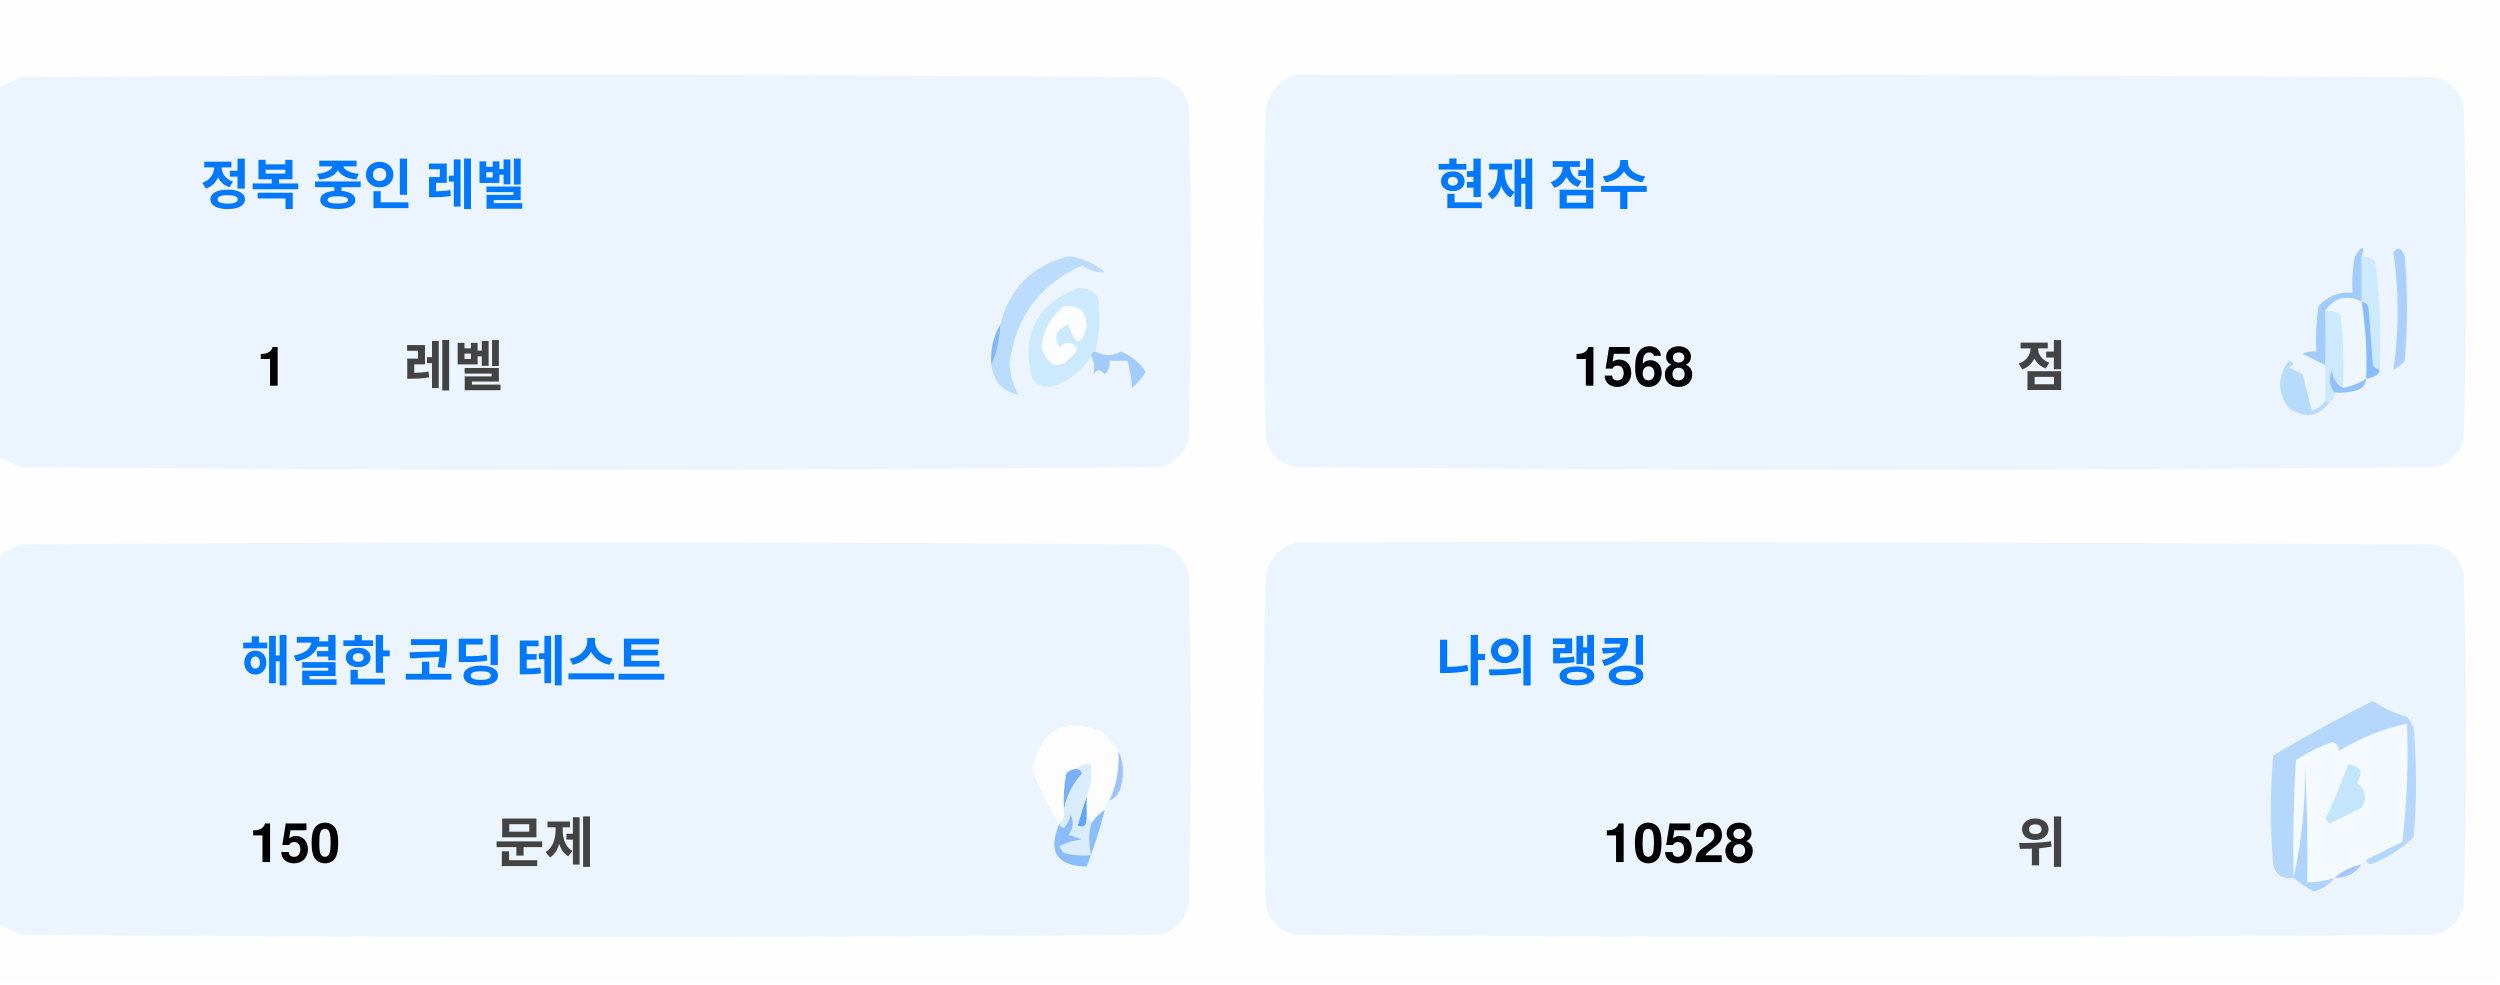
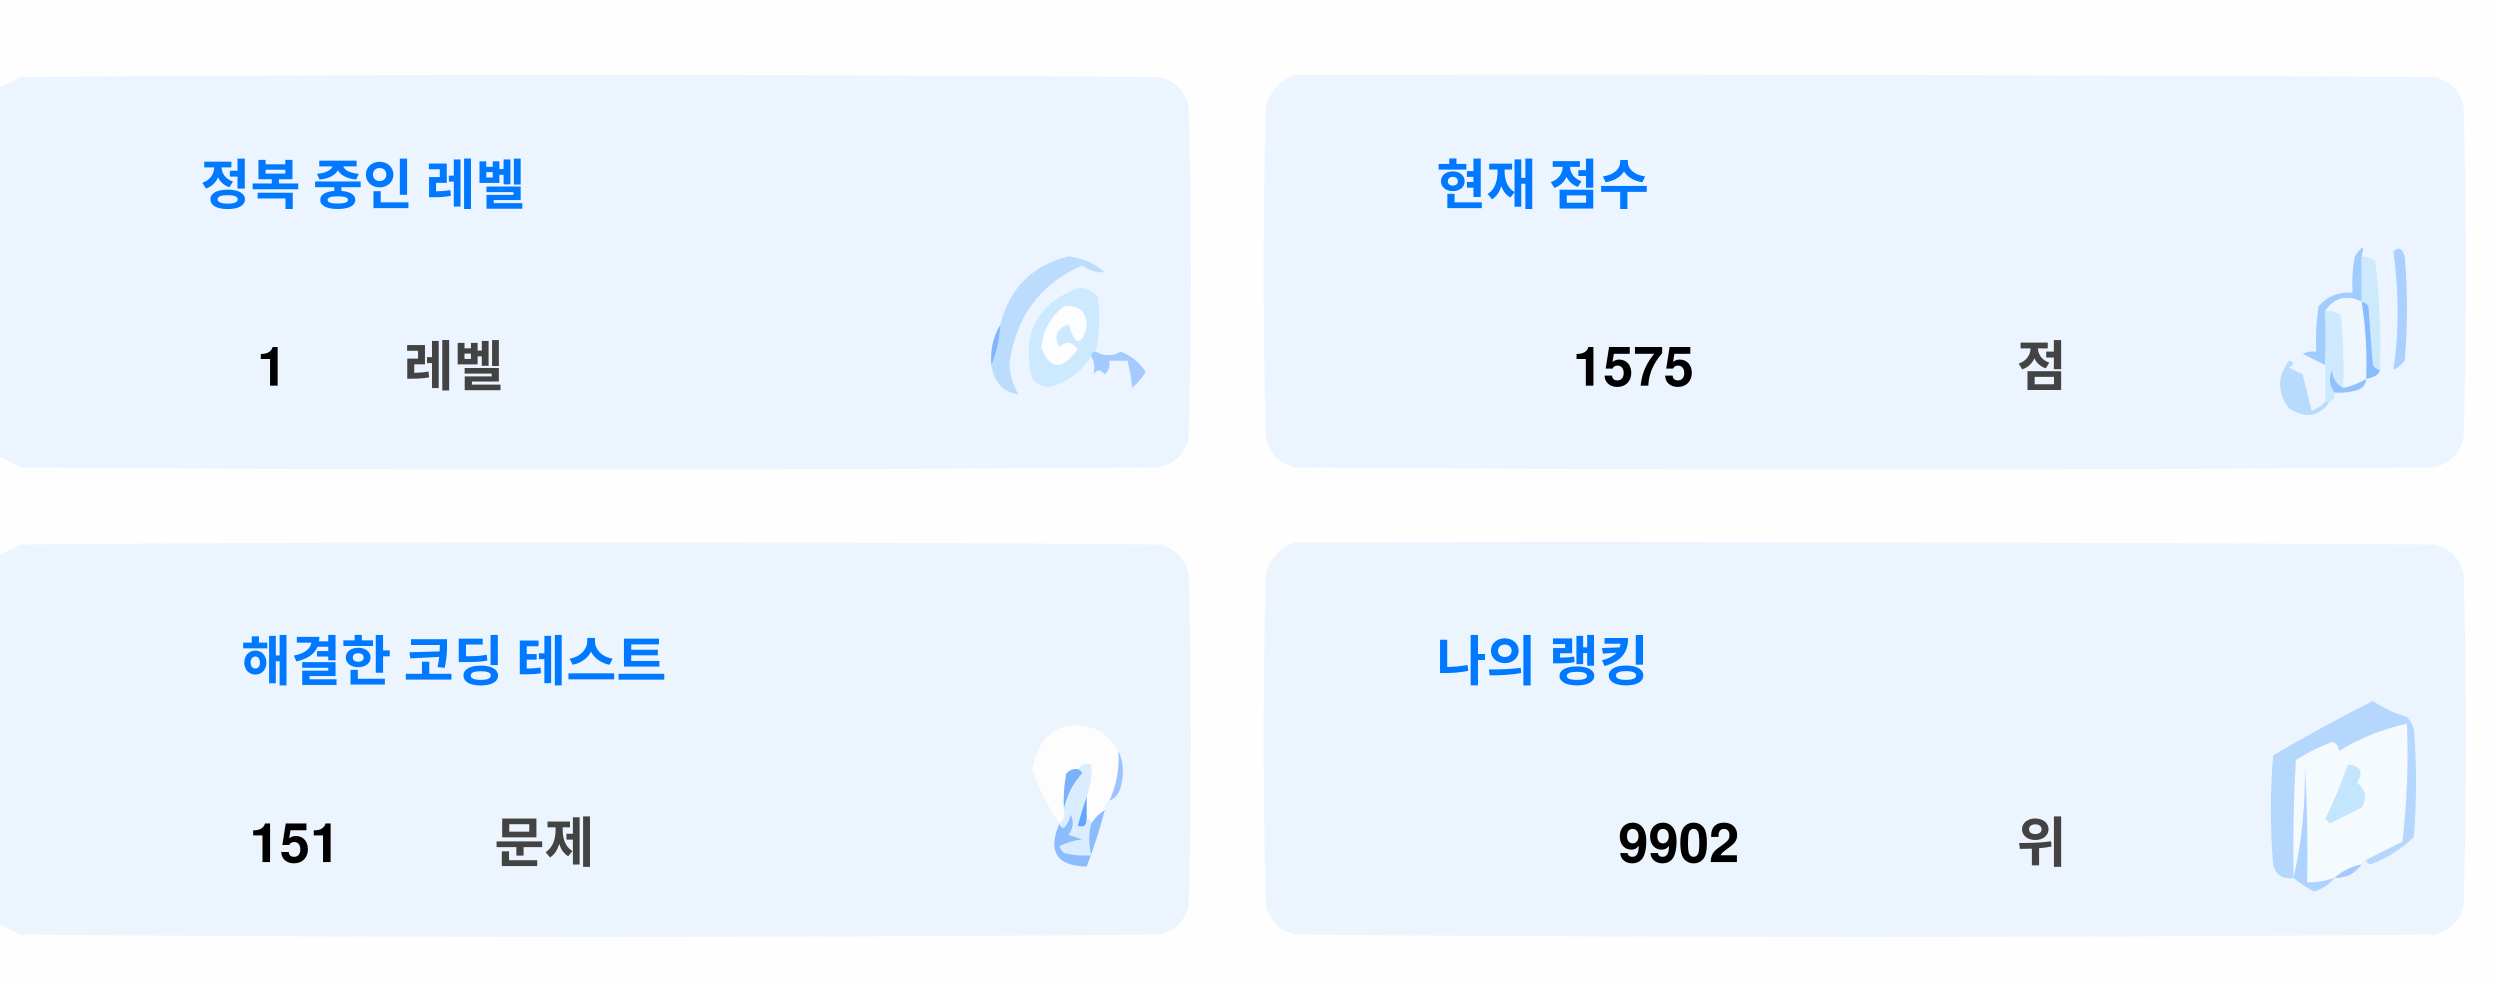
<svg xmlns="http://www.w3.org/2000/svg" version="1.1" width="551px" height="217px" style="shape-rendering:geometricPrecision; text-rendering:geometricPrecision; image-rendering:optimizeQuality; fill-rule:evenodd; clip-rule:evenodd">
  <style>.title {fill: #434343;font-size: 1rem;line-height: 1.5rem;font-weight: bold;font-family: -apple-system, BlinkMacSystemFont, Segoe UI, Helvetica, Arial, sans-serif, Apple Color Emoji, Segoe UI Emoji;}.desc {fill: #434343;font-size: 2.5rem;font-weight: bold;line-height: 1.5rem;font-family: -apple-system, BlinkMacSystemFont, Segoe UI, Helvetica, Arial, sans-serif, Apple Color Emoji, Segoe UI Emoji;}.desc-2 {fill: #434343;font-size: 1rem;font-weight: bold;line-height: 1.5rem;font-family: -apple-system, BlinkMacSystemFont, Segoe UI, Helvetica, Arial, sans-serif, Apple Color Emoji, Segoe UI Emoji;}.text, .desc {animation: twinkling 4s ease-in-out infinite;}@keyframes twinkling {40% { opacity: 1; }50% { opacity: 0.5; }60% { opacity: 1; }70% { opacity: 0.5; }80% { opacity: 1; }}</style>
  <g>
    <path style="opacity:1" fill="#fefefe" d="M -0.5,-0.5 C 183.167,-0.5 366.833,-0.5 550.5,-0.5C 550.5,71.833 550.5,144.167 550.5,216.5C 366.833,216.5 183.167,216.5 -0.5,216.5C -0.5,212.167 -0.5,207.833 -0.5,203.5C 1.14,204.32 2.807,205.153 4.5,206C 88.167,206.667 171.833,206.667 255.5,206C 259,205.167 261.167,203 262,199.5C 262.667,175.167 262.667,150.833 262,126.5C 261.167,123 259,120.833 255.5,120C 171.833,119.333 88.167,119.333 4.5,120C 2.807,120.847 1.14,121.68 -0.5,122.5C -0.5,115.167 -0.5,107.833 -0.5,100.5C 1.14,101.32 2.807,102.153 4.5,103C 88.167,103.667 171.833,103.667 255.5,103C 259,102.167 261.167,100 262,96.5C 262.667,72.167 262.667,47.833 262,23.5C 261.167,20 259,17.833 255.5,17C 171.833,16.333 88.167,16.333 4.5,17C 2.807,17.847 1.14,18.68 -0.5,19.5C -0.5,12.833 -0.5,6.167 -0.5,-0.5 Z" />
  </g>
  <g>
    <path style="opacity:1" fill="#ecf5ff" d="M -0.5,100.5 C -0.5,73.5 -0.5,46.5 -0.5,19.5C 1.14,18.68 2.807,17.847 4.5,17C 88.167,16.333 171.833,16.333 255.5,17C 259,17.833 261.167,20 262,23.5C 262.667,47.833 262.667,72.167 262,96.5C 261.167,100 259,102.167 255.5,103C 171.833,103.667 88.167,103.667 4.5,103C 2.807,102.153 1.14,101.32 -0.5,100.5 Z" />
  </g>
  <g>
    <path style="opacity:1" fill="#ecf5ff" d="M 285.5,16.5 C 369.167,16.333 452.834,16.5 536.5,17C 540,17.833 542.167,20 543,23.5C 543.667,47.833 543.667,72.167 543,96.5C 542.167,100 540,102.167 536.5,103C 452.833,103.667 369.167,103.667 285.5,103C 282,102.167 279.833,100 279,96.5C 278.333,72.167 278.333,47.833 279,23.5C 280.018,19.985 282.185,17.652 285.5,16.5 Z" />
  </g>
  <g>
    <path style="opacity:1" fill="#cdeafd" d="M 520.5,56.5 C 521.583,56.539 522.583,56.873 523.5,57.5C 524.498,65.472 524.831,73.472 524.5,81.5C 523.883,81.389 523.383,81.056 523,80.5C 522.667,76.167 522.333,71.833 522,67.5C 521.617,66.944 521.117,66.611 520.5,66.5C 520.5,63.167 520.5,59.833 520.5,56.5 Z" />
  </g>
  <g>
    <path style="opacity:1" fill="#abcfff" d="M 527.5,55.5 C 528.566,54.308 529.399,54.641 530,56.5C 530.667,64.167 530.667,71.833 530,79.5C 529.311,80.357 528.478,81.023 527.5,81.5C 528.758,73.08 528.758,64.414 527.5,55.5 Z" />
  </g>
  <g>
    <path style="opacity:1" fill="#bbdcfd" d="M 218.5,80.5 C 219.657,77.727 220.324,74.727 220.5,71.5C 222.49,63.51 227.49,58.51 235.5,56.5C 238.528,56.847 241.194,58.014 243.5,60C 241.744,60.141 240.078,59.641 238.5,58.5C 229.247,62.607 223.914,69.773 222.5,80C 222.565,82.526 223.232,84.859 224.5,87C 221.07,86.397 219.07,84.231 218.5,80.5 Z" />
  </g>
  <g>
    <path style="opacity:1" fill="#cde9fd" d="M 241.5,77.5 C 240.833,77.5 240.5,77.833 240.5,78.5C 238.628,81.529 235.961,83.695 232.5,85C 230.536,85.624 228.869,85.124 227.5,83.5C 225.021,73.791 228.354,67.124 237.5,63.5C 239.374,63.39 240.874,64.056 242,65.5C 242.497,69.524 242.331,73.524 241.5,77.5 Z" />
  </g>
  <g>
    <path style="opacity:1" fill="#fcfdfe" d="M 234.5,67.5 C 237.826,67.162 239.493,68.662 239.5,72C 238.334,76.434 237,76.267 235.5,71.5C 232.832,72.515 232.166,74.182 233.5,76.5C 235.017,75.089 236.351,75.256 237.5,77C 234.006,81.771 231.34,81.605 229.5,76.5C 229.904,72.771 231.571,69.771 234.5,67.5 Z" />
  </g>
  <g>
    <path style="opacity:1" fill="#a1ccfe" d="M 520.5,56.5 C 520.5,59.833 520.5,63.167 520.5,66.5C 517.238,64.922 514.572,65.589 512.5,68.5C 512.617,72.81 512.617,76.81 512.5,80.5C 510.86,79.68 509.193,78.847 507.5,78C 508.448,77.517 509.448,77.35 510.5,77.5C 510.335,74.15 510.502,70.817 511,67.5C 512.995,65.253 515.495,64.253 518.5,64.5C 518.336,61.813 518.503,59.146 519,56.5C 520.731,53.969 521.231,53.969 520.5,56.5 Z" />
  </g>
  <g>
    <path style="opacity:1" fill="#cde9fd" d="M 512.5,68.5 C 513.822,68.33 514.989,68.663 516,69.5C 516.499,74.823 516.666,80.156 516.5,85.5C 514.955,84.77 514.122,83.437 514,81.5C 513.22,83.387 513.387,85.054 514.5,86.5C 514.672,87.492 514.338,88.158 513.5,88.5C 513.167,88.5 512.833,88.5 512.5,88.5C 512.5,85.833 512.5,83.167 512.5,80.5C 512.617,76.81 512.617,72.81 512.5,68.5 Z" />
  </g>
  <g>
    <path style="opacity:1" fill="#eef6fe" d="M 520.5,66.5 C 521.407,72.106 521.74,77.773 521.5,83.5C 519.95,84.441 518.284,85.108 516.5,85.5C 516.666,80.156 516.499,74.823 516,69.5C 514.989,68.663 513.822,68.33 512.5,68.5C 514.572,65.589 517.238,64.922 520.5,66.5 Z" />
  </g>
  <g>
    <path style="opacity:1" fill="#88bcff" d="M 520.5,66.5 C 521.117,66.611 521.617,66.944 522,67.5C 522.333,71.833 522.667,76.167 523,80.5C 523.383,81.056 523.883,81.389 524.5,81.5C 524.445,82.469 523.445,83.136 521.5,83.5C 521.74,77.773 521.407,72.106 520.5,66.5 Z" />
  </g>
  <g>
    <path style="opacity:1" fill="#82b5fe" d="M 220.5,71.5 C 220.324,74.727 219.657,77.727 218.5,80.5C 218.215,77.171 218.882,74.171 220.5,71.5 Z" />
  </g>
  <g>
    <path style="opacity:1" fill="#a3cbfe" d="M 240.5,78.5 C 240.5,77.833 240.833,77.5 241.5,77.5C 243.391,78.536 245.224,78.536 247,77.5C 249.391,78.429 251.225,79.929 252.5,82C 251.681,83.319 250.681,84.486 249.5,85.5C 249.409,83.777 249.075,81.777 248.5,79.5C 247.167,79.5 245.833,79.5 244.5,79.5C 244.719,80.675 244.386,81.675 243.5,82.5C 242.575,81.359 241.741,81.359 241,82.5C 241.331,80.981 241.164,79.648 240.5,78.5 Z" />
  </g>
  <g>
    <path style="opacity:1" fill="#b7dbfd" d="M 512.5,88.5 C 512.833,88.5 513.167,88.5 513.5,88.5C 511.199,91.857 508.199,92.357 504.5,90C 501.872,86.535 501.872,83.035 504.5,79.5C 505.696,79.846 505.696,80.346 504.5,81C 505.5,81.5 506.5,82 507.5,82.5C 508.167,85.167 508.833,87.833 509.5,90.5C 510.739,90.058 511.739,89.391 512.5,88.5 Z" />
  </g>
  <g>
    <path style="opacity:1" fill="#92c1fe" d="M 516.5,85.5 C 518.284,85.108 519.95,84.441 521.5,83.5C 521.423,84.75 520.756,85.583 519.5,86C 517.866,86.493 516.199,86.66 514.5,86.5C 513.387,85.054 513.22,83.387 514,81.5C 514.122,83.437 514.955,84.77 516.5,85.5 Z" />
  </g>
  <g>
    <path style="opacity:1" fill="#ecf5fe" d="M -0.5,203.5 C -0.5,176.5 -0.5,149.5 -0.5,122.5C 1.14,121.68 2.807,120.847 4.5,120C 88.167,119.333 171.833,119.333 255.5,120C 259,120.833 261.167,123 262,126.5C 262.667,150.833 262.667,175.167 262,199.5C 261.167,203 259,205.167 255.5,206C 171.833,206.667 88.167,206.667 4.5,206C 2.807,205.153 1.14,204.32 -0.5,203.5 Z" />
  </g>
  <g>
    <path style="opacity:1" fill="#ecf5fe" d="M 285.5,119.5 C 369.167,119.333 452.834,119.5 536.5,120C 540,120.833 542.167,123 543,126.5C 543.667,150.833 543.667,175.167 543,199.5C 542.167,203 540,205.167 536.5,206C 452.833,206.667 369.167,206.667 285.5,206C 282,205.167 279.833,203 279,199.5C 278.333,175.167 278.333,150.833 279,126.5C 280.018,122.985 282.185,120.652 285.5,119.5 Z" />
  </g>
  <g>
    <path style="opacity:1" fill="#fdfdfe" d="M 246.5,165.5 C 246.758,169.367 246.092,173.034 244.5,176.5C 243.662,176.842 243.328,177.508 243.5,178.5C 242.272,179.306 241.272,180.306 240.5,181.5C 240.5,180.833 240.167,180.5 239.5,180.5C 239.5,178.833 239.5,177.167 239.5,175.5C 240.369,173.283 240.702,170.95 240.5,168.5C 239.209,168.263 238.209,168.596 237.5,169.5C 236.504,169.414 235.671,169.748 235,170.5C 234.503,173.146 234.336,175.813 234.5,178.5C 234.737,179.791 234.404,180.791 233.5,181.5C 230.986,177.806 228.986,173.806 227.5,169.5C 229.309,160.957 234.309,158.124 242.5,161C 244.07,162.397 245.404,163.897 246.5,165.5 Z" />
  </g>
  <g>
    <path style="opacity:1" fill="#f5faff" d="M 521.5,189.5 C 520.833,189.5 520.5,189.833 520.5,190.5C 518.181,190.992 516.181,191.992 514.5,193.5C 512.565,194.15 510.565,194.483 508.5,194.5C 508.666,185.827 508.5,177.16 508,168.5C 508.141,177.227 507.308,185.56 505.5,193.5C 505.334,184.827 505.5,176.16 506,167.5C 508.527,165.903 511.194,164.57 514,163.5C 515.011,163.892 515.511,164.559 515.5,165.5C 520.21,162.641 525.21,160.641 530.5,159.5C 530.831,168.192 530.498,176.859 529.5,185.5C 526.807,186.847 524.14,188.18 521.5,189.5 Z" />
  </g>
  <g>
    <path style="opacity:1" fill="#b6d7fd" d="M 521.5,189.5 C 524.14,188.18 526.807,186.847 529.5,185.5C 530.498,176.859 530.831,168.192 530.5,159.5C 525.21,160.641 520.21,162.641 515.5,165.5C 515.511,164.559 515.011,163.892 514,163.5C 511.194,164.57 508.527,165.903 506,167.5C 505.5,176.16 505.334,184.827 505.5,193.5C 503.089,193.863 501.589,192.863 501,190.5C 500.333,182.5 500.333,174.5 501,166.5C 508.173,162.246 515.507,158.246 523,154.5C 525.304,156.068 527.804,157.235 530.5,158C 531.126,158.75 531.626,159.584 532,160.5C 532.667,168.5 532.667,176.5 532,184.5C 529.292,187.111 526.125,189.111 522.5,190.5C 521.893,190.376 521.56,190.043 521.5,189.5 Z" />
  </g>
  <g>
    <path style="opacity:1" fill="#c3e5fe" d="M 517.5,168.5 C 520.317,168.801 520.984,170.134 519.5,172.5C 521.439,174.122 521.772,175.956 520.5,178C 518.167,179.167 515.833,180.333 513.5,181.5C 513.167,181.167 512.833,180.833 512.5,180.5C 514.414,176.515 516.081,172.515 517.5,168.5 Z" />
  </g>
  <g>
    <path style="opacity:1" fill="#7ab1fc" d="M 237.5,169.5 C 238.043,169.56 238.376,169.893 238.5,170.5C 236.395,172.836 235.062,175.503 234.5,178.5C 234.336,175.813 234.503,173.146 235,170.5C 235.671,169.748 236.504,169.414 237.5,169.5 Z" />
  </g>
  <g>
    <path style="opacity:1" fill="#afd3ff" d="M 514.5,193.5 C 513.378,194.947 511.878,195.947 510,196.5C 508.348,195.601 506.848,194.601 505.5,193.5C 507.308,185.56 508.141,177.227 508,168.5C 508.5,177.16 508.666,185.827 508.5,194.5C 510.565,194.483 512.565,194.15 514.5,193.5 Z" />
  </g>
  <g>
    <path style="opacity:1" fill="#9cc3fd" d="M 246.5,165.5 C 247.634,167.966 247.801,170.633 247,173.5C 246.623,174.942 245.79,175.942 244.5,176.5C 246.092,173.034 246.758,169.367 246.5,165.5 Z" />
  </g>
  <g>
    <path style="opacity:1" fill="#62a6fc" d="M 239.5,175.5 C 239.5,177.167 239.5,178.833 239.5,180.5C 239.483,182.028 238.816,182.528 237.5,182C 238.117,179.723 238.784,177.556 239.5,175.5 Z" />
  </g>
  <g>
    <path style="opacity:1" fill="#daedfe" d="M 237.5,169.5 C 238.209,168.596 239.209,168.263 240.5,168.5C 240.702,170.95 240.369,173.283 239.5,175.5C 238.784,177.556 238.117,179.723 237.5,182C 238.816,182.528 239.483,182.028 239.5,180.5C 240.167,180.5 240.5,180.833 240.5,181.5C 239.918,183.669 239.918,186.002 240.5,188.5C 238.473,188.662 236.473,188.495 234.5,188C 234.043,187.586 233.709,187.086 233.5,186.5C 235.078,185.702 236.744,185.202 238.5,185C 237.5,184.667 236.5,184.333 235.5,184C 236.554,182.612 236.72,181.112 236,179.5C 235.751,180.624 235.251,181.624 234.5,182.5C 233.893,182.376 233.56,182.043 233.5,181.5C 234.404,180.791 234.737,179.791 234.5,178.5C 235.062,175.503 236.395,172.836 238.5,170.5C 238.376,169.893 238.043,169.56 237.5,169.5 Z" />
  </g>
  <g>
    <path style="opacity:1" fill="#8bbcfd" d="M 243.5,178.5 C 242.395,182.803 241.062,186.969 239.5,191C 232.857,190.847 230.857,187.68 233.5,181.5C 233.56,182.043 233.893,182.376 234.5,182.5C 235.251,181.624 235.751,180.624 236,179.5C 236.72,181.112 236.554,182.612 235.5,184C 236.5,184.333 237.5,184.667 238.5,185C 236.744,185.202 235.078,185.702 233.5,186.5C 233.709,187.086 234.043,187.586 234.5,188C 236.473,188.495 238.473,188.662 240.5,188.5C 239.918,186.002 239.918,183.669 240.5,181.5C 241.272,180.306 242.272,179.306 243.5,178.5 Z" />
  </g>
  <g>
    <path style="opacity:1" fill="#a4c8ff" d="M 520.5,190.5 C 519.089,192.539 517.089,193.539 514.5,193.5C 516.181,191.992 518.181,190.992 520.5,190.5 Z" />
  </g>
  <text text-anchor="middle" x="80" y="45" class="title" style="fill:#0078ff;" stroke="#none" stroke-width="1">정복 중인 레벨</text>
  <text text-anchor="middle" x="60" y="85" class="desc" style="fill:#000000;" stroke="#none" stroke-width="1">1</text>
  <text text-anchor="middle" x="100" y="85" class="desc-2" style="fill:#434343;" stroke="#none" stroke-width="1">레벨</text>
  <text text-anchor="middle" x="340" y="45" class="title" style="fill:#0078ff;" stroke="#none" stroke-width="1">현재 점수</text>
-   <text text-anchor="middle" x="360" y="85" class="desc" style="fill:#000000;" stroke="#none" stroke-width="1">1568</text>
+   <text text-anchor="middle" x="360" y="85" class="desc" style="fill:#000000;" stroke="#none" stroke-width="1">1575</text>
  <text text-anchor="middle" x="450" y="85" class="desc-2" style="fill:#434343;" stroke="#none" stroke-width="1">점</text>
  <text text-anchor="middle" x="100" y="150" class="title" style="fill:#0078ff;" stroke="#none" stroke-width="1">해결한 코딩 테스트</text>
-   <text text-anchor="middle" x="65" y="190" class="desc" style="fill:#000000;" stroke="#none" stroke-width="1">150</text>
+   <text text-anchor="middle" x="65" y="190" class="desc" style="fill:#000000;" stroke="#none" stroke-width="1">151</text>
  <text text-anchor="middle" x="120" y="190" class="desc-2" style="fill:#434343;" stroke="#none" stroke-width="1">문제</text>
  <text text-anchor="middle" x="340" y="150" class="title" style="fill:#0078ff;" stroke="#none" stroke-width="1">나의 랭킹</text>
-   <text text-anchor="middle" x="370" y="190" class="desc" style="fill:#000000;" stroke="#none" stroke-width="1">10528</text>
+   <text text-anchor="middle" x="370" y="190" class="desc" style="fill:#000000;" stroke="#none" stroke-width="1">9902</text>
  <text text-anchor="middle" x="450" y="190" class="desc-2" style="fill:#434343;" stroke="#none" stroke-width="1">위</text>
</svg>
